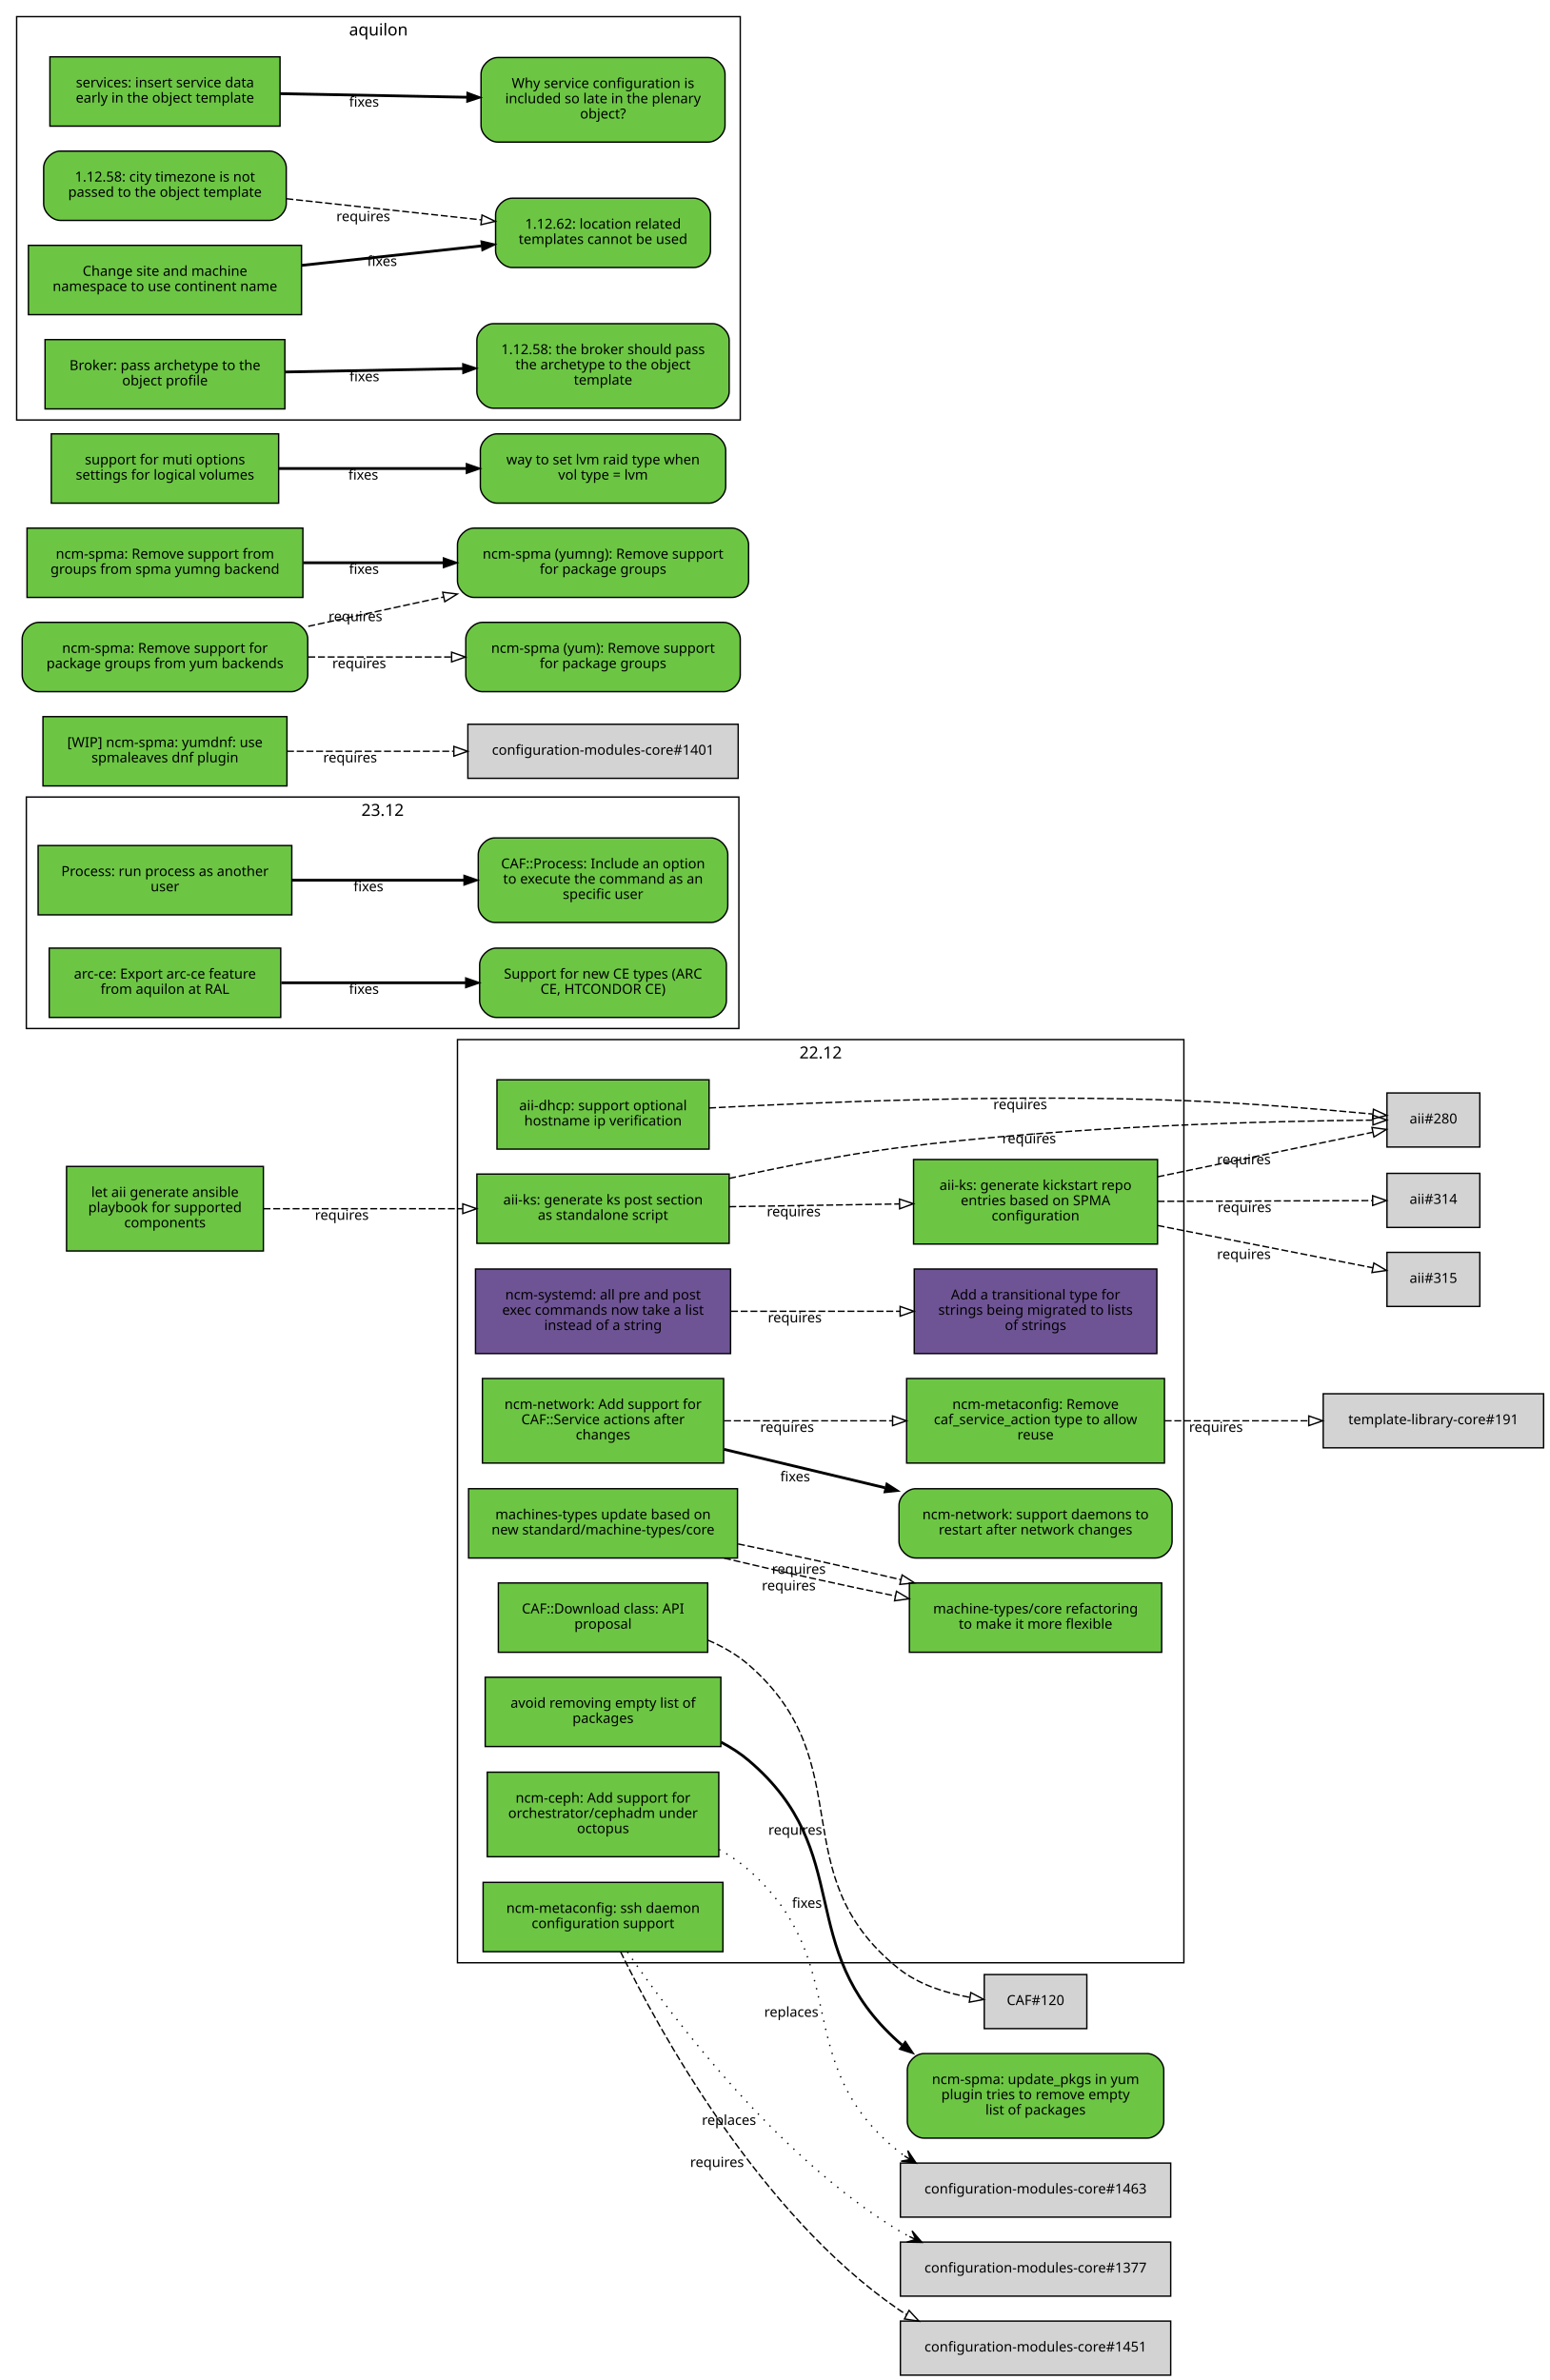
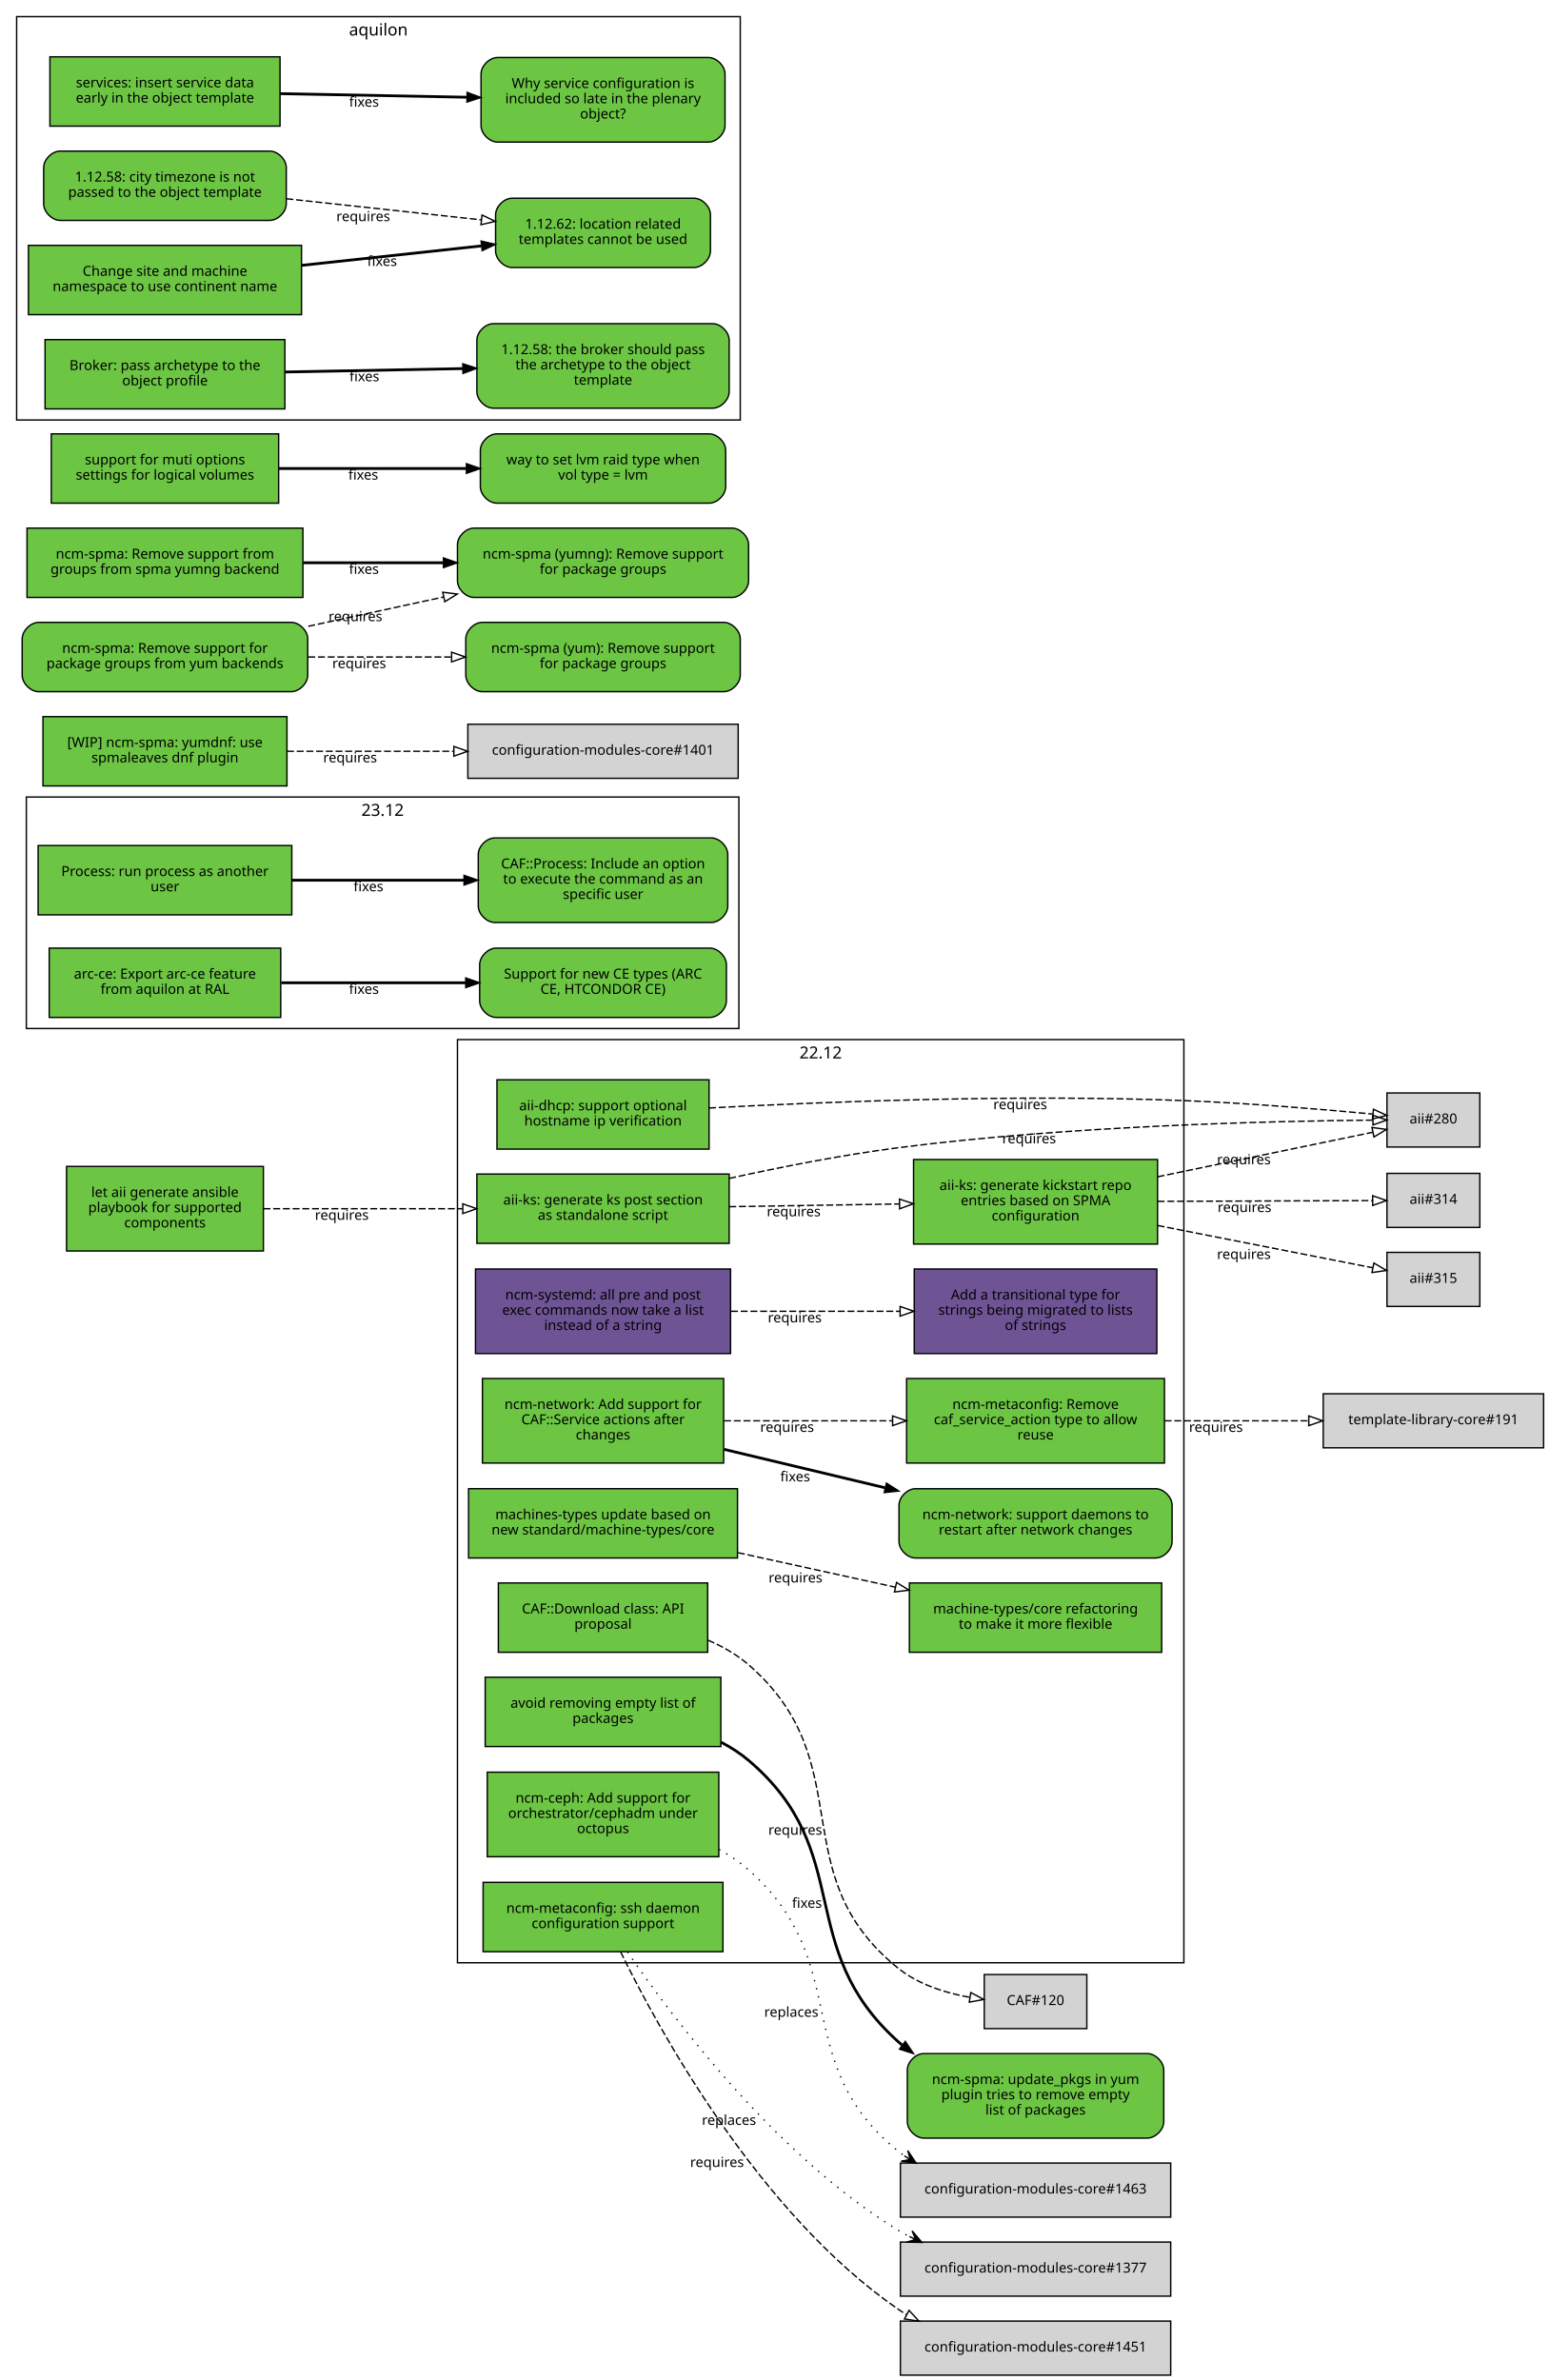
<svg xmlns="http://www.w3.org/2000/svg" xmlns:xlink="http://www.w3.org/1999/xlink" width="1118pt" height="1717pt" viewBox="0.00 0.00 1118.00 1717.00">
  <g id="graph0" class="graph" transform="scale(1 1) rotate(0) translate(4 1713)">
    <polygon fill="white" stroke="white" points="-4,5 -4,-1713 1115,-1713 1115,5 -4,5" />
    <g id="clust4" class="cluster">
      <polygon fill="none" stroke="black" points="15,-971 15,-1138 529,-1138 529,-971 15,-971" />
      <text text-anchor="middle" x="272" y="-1124.4" font-family="Sans" font-size="12.00">23.12</text>
    </g>
    <g id="clust3" class="cluster">
      <polygon fill="none" stroke="black" points="8,-1410 8,-1701 530,-1701 530,-1410 8,-1410" />
      <text text-anchor="middle" x="269" y="-1687.4" font-family="Sans" font-size="12.00">aquilon</text>
    </g>
    <g id="clust2" class="cluster">
      <polygon fill="none" stroke="black" points="326,-297 326,-963 850,-963 850,-297 326,-297" />
      <text text-anchor="middle" x="588" y="-949.4" font-family="Sans" font-size="12.00">22.12</text>
    </g>
    <g id="node1" class="node">
      <g id="a_node1">
        <a xlink:href="https://github.com/quattor/aii/pull/328" xlink:title="aii#328 (pull-request)" target="_parent">
          <polygon fill="#6cc644" stroke="black" points="522,-866 340,-866 340,-816 522,-816 522,-866" />
          <text text-anchor="middle" x="431" y="-844" font-family="Sans" font-size="10.00">aii-ks: generate ks post section</text>
          <text text-anchor="middle" x="431" y="-833" font-family="Sans" font-size="10.00">as standalone script</text>
        </a>
      </g>
    </g>
    <g id="node2" class="node">
      <polygon fill="lightgrey" stroke="black" points="1063.5,-924.5 996.5,-924.5 996.5,-885.5 1063.5,-885.5 1063.5,-924.5" />
      <text text-anchor="middle" x="1030" y="-902.5" font-family="Sans" font-size="10.00">aii#280</text>
    </g>
    <g id="edge1" class="edge">
      <path fill="none" stroke="black" stroke-dasharray="5,2" d="M522.01,-862.85C559.51,-871.124 603.643,-879.795 644,-885 767.437,-900.921 914.688,-904.265 986.027,-904.903" />
      <polygon fill="none" stroke="black" points="986.373,-908.406 996.399,-904.981 986.426,-901.406 986.373,-908.406" />
      <text text-anchor="middle" x="738.378" y="-888.167" font-family="Sans" font-size="10.00">requires</text>
    </g>
    <g id="node3" class="node">
      <g id="a_node3">
        <a xlink:href="https://github.com/quattor/aii/pull/316" xlink:title="aii#316 (pull-request)" target="_parent">
          <polygon fill="#6cc644" stroke="black" points="831,-876.5 655,-876.5 655,-815.5 831,-815.5 831,-876.5" />
          <text text-anchor="middle" x="743" y="-854.5" font-family="Sans" font-size="10.00">aii-ks: generate kickstart repo</text>
          <text text-anchor="middle" x="743" y="-843.5" font-family="Sans" font-size="10.00">entries based on SPMA</text>
          <text text-anchor="middle" x="743" y="-832.5" font-family="Sans" font-size="10.00">configuration</text>
        </a>
      </g>
    </g>
    <g id="edge2" class="edge">
      <path fill="none" stroke="black" stroke-dasharray="5,2" d="M522.081,-842.453C560.563,-843.074 605.56,-843.799 644.792,-844.432" />
      <polygon fill="none" stroke="black" points="644.843,-847.933 654.899,-844.595 644.956,-840.934 644.843,-847.933" />
      <text text-anchor="middle" x="568.561" y="-835.525" font-family="Sans" font-size="10.00">requires</text>
    </g>
    <g id="edge3" class="edge">
      <path fill="none" stroke="black" stroke-dasharray="5,2" d="M831.058,-864.023C882.518,-874.676 945.406,-887.695 986.29,-896.158" />
      <polygon fill="none" stroke="black" points="985.688,-899.608 996.19,-898.208 987.107,-892.753 985.688,-899.608" />
      <text text-anchor="middle" x="893.279" y="-873.044" font-family="Sans" font-size="10.00">requires</text>
    </g>
    <g id="node4" class="node">
      <polygon fill="lightgrey" stroke="black" points="1063.5,-866.5 996.5,-866.5 996.5,-827.5 1063.5,-827.5 1063.5,-866.5" />
      <text text-anchor="middle" x="1030" y="-844.5" font-family="Sans" font-size="10.00">aii#314</text>
    </g>
    <g id="edge4" class="edge">
      <path fill="none" stroke="black" stroke-dasharray="5,2" d="M831.058,-846.305C882.409,-846.486 945.14,-846.706 986.03,-846.849" />
      <polygon fill="none" stroke="black" points="986.177,-850.35 996.19,-846.885 986.202,-843.35 986.177,-850.35" />
      <text text-anchor="middle" x="893.741" y="-838.596" font-family="Sans" font-size="10.00">requires</text>
    </g>
    <g id="node5" class="node">
      <polygon fill="lightgrey" stroke="black" points="1063.5,-809.5 996.5,-809.5 996.5,-770.5 1063.5,-770.5 1063.5,-809.5" />
      <text text-anchor="middle" x="1030" y="-787.5" font-family="Sans" font-size="10.00">aii#315</text>
    </g>
    <g id="edge5" class="edge">
      <path fill="none" stroke="black" stroke-dasharray="5,2" d="M831.058,-828.894C882.518,-818.782 945.406,-806.425 986.29,-798.392" />
      <polygon fill="none" stroke="black" points="987.052,-801.809 996.19,-796.447 985.702,-794.941 987.052,-801.809" />
      <text text-anchor="middle" x="893.279" y="-804.738" font-family="Sans" font-size="10.00">requires</text>
    </g>
    <g id="node6" class="node">
      <g id="a_node6">
        <a xlink:href="https://github.com/quattor/aii/pull/299" xlink:title="aii#299 (pull-request)" target="_parent">
          <polygon fill="#6cc644" stroke="black" points="507.5,-934 354.5,-934 354.5,-884 507.5,-884 507.5,-934" />
          <text text-anchor="middle" x="431" y="-912" font-family="Sans" font-size="10.00">aii-dhcp: support optional</text>
          <text text-anchor="middle" x="431" y="-901" font-family="Sans" font-size="10.00">hostname ip verification</text>
        </a>
      </g>
    </g>
    <g id="edge6" class="edge">
      <path fill="none" stroke="black" stroke-dasharray="5,2" d="M507.534,-913.664C591.267,-918.168 730.317,-923.673 850,-919 896.634,-917.179 949.947,-912.699 986.175,-909.294" />
      <polygon fill="none" stroke="black" points="986.759,-912.754 996.382,-908.32 986.094,-905.786 986.759,-912.754" />
      <text text-anchor="middle" x="731.928" y="-912.779" font-family="Sans" font-size="10.00">requires</text>
    </g>
    <g id="node7" class="node">
      <g id="a_node7">
        <a xlink:href="https://github.com/quattor/aii/pull/331" xlink:title="aii#331 (pull-request)" target="_parent">
          <polygon fill="#6cc644" stroke="black" points="186,-871.5 44,-871.5 44,-810.5 186,-810.5 186,-871.5" />
          <text text-anchor="middle" x="115" y="-849.5" font-family="Sans" font-size="10.00">let aii generate ansible</text>
          <text text-anchor="middle" x="115" y="-838.5" font-family="Sans" font-size="10.00">playbook for supported</text>
          <text text-anchor="middle" x="115" y="-827.5" font-family="Sans" font-size="10.00">components</text>
        </a>
      </g>
    </g>
    <g id="edge7" class="edge">
      <path fill="none" stroke="black" stroke-dasharray="5,2" d="M186.077,-841C228.343,-841 282.883,-841 329.668,-841" />
      <polygon fill="none" stroke="black" points="329.834,-844.5 339.834,-841 329.834,-837.5 329.834,-844.5" />
      <text text-anchor="middle" x="242.574" y="-833" font-family="Sans" font-size="10.00">requires</text>
    </g>
    <g id="node8" class="node">
      <g id="a_node8">
        <a xlink:href="https://github.com/quattor/CAF/pull/257" xlink:title="CAF#257 (pull-request)" target="_parent">
          <polygon fill="#6cc644" stroke="black" points="206.5,-1103 23.5,-1103 23.5,-1053 206.5,-1053 206.5,-1103" />
          <text text-anchor="middle" x="115" y="-1081" font-family="Sans" font-size="10.00">Process: run process as another</text>
          <text text-anchor="middle" x="115" y="-1070" font-family="Sans" font-size="10.00">user</text>
        </a>
      </g>
    </g>
    <g id="node9" class="node">
      <g id="a_node9">
        <a xlink:href="https://github.com/quattor/CAF/issues/253" xlink:title="CAF#253 (issue)" target="_parent">
          <path fill="#6cc644" stroke="black" d="M509,-1108.5C509,-1108.5 353,-1108.5 353,-1108.5 347,-1108.5 341,-1102.5 341,-1096.5 341,-1096.5 341,-1059.5 341,-1059.5 341,-1053.5 347,-1047.5 353,-1047.5 353,-1047.5 509,-1047.5 509,-1047.5 515,-1047.5 521,-1053.5 521,-1059.5 521,-1059.5 521,-1096.5 521,-1096.5 521,-1102.5 515,-1108.5 509,-1108.5" />
          <text text-anchor="middle" x="431" y="-1086.5" font-family="Sans" font-size="10.00">CAF::Process: Include an option</text>
          <text text-anchor="middle" x="431" y="-1075.5" font-family="Sans" font-size="10.00">to execute the command as an</text>
          <text text-anchor="middle" x="431" y="-1064.5" font-family="Sans" font-size="10.00">specific user</text>
        </a>
      </g>
    </g>
    <g id="edge8" class="edge">
      <path fill="none" stroke="black" stroke-width="2" d="M206.822,-1078C245.561,-1078 290.88,-1078 330.522,-1078" />
      <polygon fill="black" stroke="black" points="330.737,-1081.5 340.737,-1078 330.737,-1074.5 330.737,-1081.5" />
      <text text-anchor="middle" x="261.782" y="-1070" font-family="Sans" font-size="10.00">fixes</text>
    </g>
    <g id="node10" class="node">
      <g id="a_node10">
        <a xlink:href="https://github.com/quattor/CAF/pull/110" xlink:title="CAF#110 (pull-request)" target="_parent">
          <polygon fill="#6cc644" stroke="black" points="506.5,-571 355.5,-571 355.5,-521 506.5,-521 506.5,-571" />
          <text text-anchor="middle" x="431" y="-549" font-family="Sans" font-size="10.00">CAF::Download class: API</text>
          <text text-anchor="middle" x="431" y="-538" font-family="Sans" font-size="10.00">proposal</text>
        </a>
      </g>
    </g>
    <g id="node11" class="node">
      <polygon fill="lightgrey" stroke="black" points="780,-288.5 706,-288.5 706,-249.5 780,-249.5 780,-288.5" />
      <text text-anchor="middle" x="743" y="-266.5" font-family="Sans" font-size="10.00">CAF#120</text>
    </g>
    <g id="edge9" class="edge">
      <path fill="none" stroke="black" stroke-dasharray="5,2" d="M506.663,-529.743C517.272,-525.203 527.46,-519.404 536,-512 617.996,-440.906 559.369,-360.936 644,-293 658.502,-281.359 677.83,-275.245 695.487,-272.077" />
      <polygon fill="none" stroke="black" points="696.281,-275.497 705.641,-270.532 695.228,-268.576 696.281,-275.497" />
      <text text-anchor="middle" x="569.666" y="-389.376" font-family="Sans" font-size="10.00">requires</text>
    </g>
    <g id="node12" class="node">
      <g id="a_node12">
        <a xlink:href="https://github.com/quattor/configuration-modules-core/pull/1554" xlink:title="configuration-modules-core#1554 (pull-request)" target="_parent">
          <polygon fill="#6cc644" stroke="black" points="516,-503 346,-503 346,-453 516,-453 516,-503" />
          <text text-anchor="middle" x="431" y="-481" font-family="Sans" font-size="10.00">avoid removing empty list of</text>
          <text text-anchor="middle" x="431" y="-470" font-family="Sans" font-size="10.00">packages</text>
        </a>
      </g>
    </g>
    <g id="node13" class="node">
      <g id="a_node13">
        <a xlink:href="https://github.com/quattor/configuration-modules-core/issues/1553" xlink:title="configuration-modules-core#1553 (issue)" target="_parent">
          <path fill="#6cc644" stroke="black" d="M823.5,-231.5C823.5,-231.5 662.5,-231.5 662.5,-231.5 656.5,-231.5 650.5,-225.5 650.5,-219.5 650.5,-219.5 650.5,-182.5 650.5,-182.5 650.5,-176.5 656.5,-170.5 662.5,-170.5 662.5,-170.5 823.5,-170.5 823.5,-170.5 829.5,-170.5 835.5,-176.5 835.5,-182.5 835.5,-182.5 835.5,-219.5 835.5,-219.5 835.5,-225.5 829.5,-231.5 823.5,-231.5" />
          <text text-anchor="middle" x="743" y="-209.5" font-family="Sans" font-size="10.00">ncm-spma: update_pkgs in yum</text>
          <text text-anchor="middle" x="743" y="-198.5" font-family="Sans" font-size="10.00">plugin tries to remove empty</text>
          <text text-anchor="middle" x="743" y="-187.5" font-family="Sans" font-size="10.00">list of packages</text>
        </a>
      </g>
    </g>
    <g id="edge10" class="edge">
      <path fill="none" stroke="black" stroke-width="2" d="M516.245,-456.094C523.325,-452.382 530.042,-448.051 536,-443 613.95,-376.91 567.867,-308.175 644,-240 644.853,-239.237 645.722,-238.487 646.607,-237.751" />
      <polygon fill="black" stroke="black" points="649.049,-240.295 654.952,-231.497 644.851,-234.694 649.049,-240.295" />
      <text text-anchor="middle" x="578.136" y="-336.67" font-family="Sans" font-size="10.00">fixes</text>
    </g>
    <g id="node14" class="node">
      <g id="a_node14">
        <a xlink:href="https://github.com/quattor/configuration-modules-core/pull/1490" xlink:title="configuration-modules-core#1490 (pull-request)" target="_parent">
          <polygon fill="#6cc644" stroke="black" points="514.5,-434.5 347.5,-434.5 347.5,-373.5 514.5,-373.5 514.5,-434.5" />
          <text text-anchor="middle" x="431" y="-412.5" font-family="Sans" font-size="10.00">ncm-ceph: Add support for</text>
          <text text-anchor="middle" x="431" y="-401.5" font-family="Sans" font-size="10.00">orchestrator/cephadm under</text>
          <text text-anchor="middle" x="431" y="-390.5" font-family="Sans" font-size="10.00">octopus</text>
        </a>
      </g>
    </g>
    <g id="node15" class="node">
      <polygon fill="lightgrey" stroke="black" points="840.5,-152.5 645.5,-152.5 645.5,-113.5 840.5,-113.5 840.5,-152.5" />
      <text text-anchor="middle" x="743" y="-130.5" font-family="Sans" font-size="10.00">configuration-modules-core#1463</text>
    </g>
    <g id="edge11" class="edge">
      <path fill="none" stroke="black" stroke-dasharray="1,5" d="M514.726,-378.745C522.371,-374.525 529.626,-369.641 536,-364 612.526,-296.267 564.54,-225.267 644,-161 645.372,-159.891 646.785,-158.825 648.235,-157.802" />
      <polygon fill="black" stroke="black" points="656.899,-152.392 650.801,-161.505 652.658,-155.04 648.417,-157.688 648.417,-157.688 648.417,-157.688 652.658,-155.04 646.034,-153.871 656.899,-152.392 656.899,-152.392" />
      <text text-anchor="middle" x="566.844" y="-258.019" font-family="Sans" font-size="10.00">replaces</text>
    </g>
    <g id="node16" class="node">
      <g id="a_node16">
        <a xlink:href="https://github.com/quattor/configuration-modules-core/pull/1464" xlink:title="configuration-modules-core#1464 (pull-request)" target="_parent">
          <polygon fill="#6e5494" stroke="black" points="523,-797.5 339,-797.5 339,-736.5 523,-736.5 523,-797.5" />
          <text text-anchor="middle" x="431" y="-775.5" font-family="Sans" font-size="10.00">ncm-systemd: all pre and post</text>
          <text text-anchor="middle" x="431" y="-764.5" font-family="Sans" font-size="10.00">exec commands now take a list</text>
          <text text-anchor="middle" x="431" y="-753.5" font-family="Sans" font-size="10.00">instead of a string</text>
        </a>
      </g>
    </g>
    <g id="node17" class="node">
      <g id="a_node17">
        <a xlink:href="https://github.com/quattor/template-library-core/pull/212" xlink:title="template-library-core#212 (pull-request)" target="_parent">
          <polygon fill="#6e5494" stroke="black" points="830.5,-797.5 655.5,-797.5 655.5,-736.5 830.5,-736.5 830.5,-797.5" />
          <text text-anchor="middle" x="743" y="-775.5" font-family="Sans" font-size="10.00">Add a transitional type for</text>
          <text text-anchor="middle" x="743" y="-764.5" font-family="Sans" font-size="10.00">strings being migrated to lists</text>
          <text text-anchor="middle" x="743" y="-753.5" font-family="Sans" font-size="10.00">of strings</text>
        </a>
      </g>
    </g>
    <g id="edge12" class="edge">
      <path fill="none" stroke="black" stroke-dasharray="5,2" d="M523.334,-767C561.615,-767 606.168,-767 645.032,-767" />
      <polygon fill="none" stroke="black" points="645.306,-770.5 655.306,-767 645.306,-763.5 645.306,-770.5" />
      <text text-anchor="middle" x="569.323" y="-759" font-family="Sans" font-size="10.00">requires</text>
    </g>
    <g id="node18" class="node">
      <g id="a_node18">
        <a xlink:href="https://github.com/quattor/configuration-modules-core/pull/1452" xlink:title="configuration-modules-core#1452 (pull-request)" target="_parent">
          <polygon fill="#6cc644" stroke="black" points="517.5,-355 344.5,-355 344.5,-305 517.5,-305 517.5,-355" />
          <text text-anchor="middle" x="431" y="-333" font-family="Sans" font-size="10.00">ncm-metaconfig: ssh daemon</text>
          <text text-anchor="middle" x="431" y="-322" font-family="Sans" font-size="10.00">configuration support</text>
        </a>
      </g>
    </g>
    <g id="node19" class="node">
      <polygon fill="lightgrey" stroke="black" points="840.5,-95.5 645.5,-95.5 645.5,-56.5 840.5,-56.5 840.5,-95.5" />
      <text text-anchor="middle" x="743" y="-73.5" font-family="Sans" font-size="10.00">configuration-modules-core#1377</text>
    </g>
    <g id="edge13" class="edge">
      <path fill="none" stroke="black" stroke-dasharray="1,5" d="M448.592,-304.774C480.663,-258.023 555.825,-157.797 644,-104 646.514,-102.466 649.115,-101.014 651.781,-99.638" />
      <polygon fill="black" stroke="black" points="661.066,-95.252 653.946,-103.593 656.545,-97.388 652.024,-99.524 652.024,-99.524 652.024,-99.524 656.545,-97.388 650.102,-95.455 661.066,-95.252 661.066,-95.252" />
      <text text-anchor="middle" x="521.876" y="-180.055" font-family="Sans" font-size="10.00">replaces</text>
    </g>
    <g id="node20" class="node">
      <polygon fill="lightgrey" stroke="black" points="840.5,-38.5 645.5,-38.5 645.5,0.5 840.5,0.5 840.5,-38.5" />
      <text text-anchor="middle" x="743" y="-16.5" font-family="Sans" font-size="10.00">configuration-modules-core#1451</text>
    </g>
    <g id="edge14" class="edge">
      <path fill="none" stroke="black" stroke-dasharray="5,2" d="M443.682,-304.881C470.729,-249.528 543.134,-116.463 644,-47 645.895,-45.695 647.849,-44.451 649.853,-43.264" />
      <polygon fill="none" stroke="black" points="651.751,-46.219 658.922,-38.42 648.453,-40.044 651.751,-46.219" />
      <text text-anchor="middle" x="513.239" y="-149.689" font-family="Sans" font-size="10.00">requires</text>
    </g>
    <g id="node21" class="node">
      <g id="a_node21">
        <a xlink:href="https://github.com/quattor/configuration-modules-core/pull/1336" xlink:title="configuration-modules-core#1336 (pull-request)" target="_parent">
          <polygon fill="#6cc644" stroke="black" points="518,-718.5 344,-718.5 344,-657.5 518,-657.5 518,-718.5" />
          <text text-anchor="middle" x="431" y="-696.5" font-family="Sans" font-size="10.00">ncm-network: Add support for</text>
          <text text-anchor="middle" x="431" y="-685.5" font-family="Sans" font-size="10.00">CAF::Service actions after</text>
          <text text-anchor="middle" x="431" y="-674.5" font-family="Sans" font-size="10.00">changes</text>
        </a>
      </g>
    </g>
    <g id="node22" class="node">
      <g id="a_node22">
        <a xlink:href="https://github.com/quattor/configuration-modules-core/pull/1335" xlink:title="configuration-modules-core#1335 (pull-request)" target="_parent">
          <polygon fill="#6cc644" stroke="black" points="836,-718.5 650,-718.5 650,-657.5 836,-657.5 836,-718.5" />
          <text text-anchor="middle" x="743" y="-696.5" font-family="Sans" font-size="10.00">ncm-metaconfig: Remove</text>
          <text text-anchor="middle" x="743" y="-685.5" font-family="Sans" font-size="10.00">caf_service_action type to allow</text>
          <text text-anchor="middle" x="743" y="-674.5" font-family="Sans" font-size="10.00">reuse</text>
        </a>
      </g>
    </g>
    <g id="edge15" class="edge">
      <path fill="none" stroke="black" stroke-dasharray="5,2" d="M518.352,-688C556.011,-688 600.444,-688 639.742,-688" />
      <polygon fill="none" stroke="black" points="639.88,-691.5 649.88,-688 639.88,-684.5 639.88,-691.5" />
      <text text-anchor="middle" x="563.78" y="-680" font-family="Sans" font-size="10.00">requires</text>
    </g>
    <g id="node23" class="node">
      <g id="a_node23">
        <a xlink:href="https://github.com/quattor/configuration-modules-core/issues/1071" xlink:title="configuration-modules-core#1071 (issue)" target="_parent">
          <path fill="#6cc644" stroke="black" d="M829.5,-639C829.5,-639 656.5,-639 656.5,-639 650.5,-639 644.5,-633 644.5,-627 644.5,-627 644.5,-601 644.5,-601 644.5,-595 650.5,-589 656.5,-589 656.5,-589 829.5,-589 829.5,-589 835.5,-589 841.5,-595 841.5,-601 841.5,-601 841.5,-627 841.5,-627 841.5,-633 835.5,-639 829.5,-639" />
          <text text-anchor="middle" x="743" y="-617" font-family="Sans" font-size="10.00">ncm-network: support daemons to</text>
          <text text-anchor="middle" x="743" y="-606" font-family="Sans" font-size="10.00">restart after network changes</text>
        </a>
      </g>
    </g>
    <g id="edge16" class="edge">
      <path fill="none" stroke="black" stroke-width="2" d="M518.352,-667.387C554.286,-658.809 596.389,-648.759 634.312,-639.706" />
      <polygon fill="black" stroke="black" points="635.457,-643.031 644.371,-637.305 633.832,-636.223 635.457,-643.031" />
      <text text-anchor="middle" x="569.612" y="-644.286" font-family="Sans" font-size="10.00">fixes</text>
    </g>
    <g id="node24" class="node">
      <polygon fill="lightgrey" stroke="black" points="1109.5,-707.5 950.5,-707.5 950.5,-668.5 1109.5,-668.5 1109.5,-707.5" />
      <text text-anchor="middle" x="1030" y="-685.5" font-family="Sans" font-size="10.00">template-library-core#191</text>
    </g>
    <g id="edge17" class="edge">
      <path fill="none" stroke="black" stroke-dasharray="5,2" d="M836.138,-688C869.447,-688 906.968,-688 940.003,-688" />
      <polygon fill="none" stroke="black" points="940.101,-691.5 950.101,-688 940.101,-684.5 940.101,-691.5" />
      <text text-anchor="middle" x="873.142" y="-680" font-family="Sans" font-size="10.00">requires</text>
    </g>
    <g id="node25" class="node">
      <g id="a_node25">
        <a xlink:href="https://github.com/quattor/configuration-modules-core/pull/1507" xlink:title="configuration-modules-core#1507 (pull-request)" target="_parent">
          <polygon fill="#6cc644" stroke="black" points="203,-1196 27,-1196 27,-1146 203,-1146 203,-1196" />
          <text text-anchor="middle" x="115" y="-1174" font-family="Sans" font-size="10.00">[WIP] ncm-spma: yumdnf: use</text>
          <text text-anchor="middle" x="115" y="-1163" font-family="Sans" font-size="10.00">spmaleaves dnf plugin</text>
        </a>
      </g>
    </g>
    <g id="node26" class="node">
      <polygon fill="lightgrey" stroke="black" points="528.5,-1190.5 333.5,-1190.5 333.5,-1151.5 528.5,-1151.5 528.5,-1190.5" />
      <text text-anchor="middle" x="431" y="-1168.5" font-family="Sans" font-size="10.00">configuration-modules-core#1401</text>
    </g>
    <g id="edge18" class="edge">
      <path fill="none" stroke="black" stroke-dasharray="5,2" d="M203.05,-1171C240.203,-1171 283.927,-1171 323.027,-1171" />
      <polygon fill="none" stroke="black" points="323.391,-1174.5 333.391,-1171 323.391,-1167.5 323.391,-1174.5" />
      <text text-anchor="middle" x="248.549" y="-1163" font-family="Sans" font-size="10.00">requires</text>
    </g>
    <g id="node27" class="node">
      <g id="a_node27">
        <a xlink:href="https://github.com/quattor/configuration-modules-core/pull/1148" xlink:title="configuration-modules-core#1148 (pull-request)" target="_parent">
          <polygon fill="#6cc644" stroke="black" points="214.5,-1332 15.5,-1332 15.5,-1282 214.5,-1282 214.5,-1332" />
          <text text-anchor="middle" x="115" y="-1310" font-family="Sans" font-size="10.00">ncm-spma: Remove support from</text>
          <text text-anchor="middle" x="115" y="-1299" font-family="Sans" font-size="10.00">groups from spma yumng backend</text>
        </a>
      </g>
    </g>
    <g id="node28" class="node">
      <g id="a_node28">
        <a xlink:href="https://github.com/quattor/configuration-modules-core/issues/952" xlink:title="configuration-modules-core#952 (issue)" target="_parent">
          <path fill="#6cc644" stroke="black" d="M524,-1332C524,-1332 338,-1332 338,-1332 332,-1332 326,-1326 326,-1320 326,-1320 326,-1294 326,-1294 326,-1288 332,-1282 338,-1282 338,-1282 524,-1282 524,-1282 530,-1282 536,-1288 536,-1294 536,-1294 536,-1320 536,-1320 536,-1326 530,-1332 524,-1332" />
          <text text-anchor="middle" x="431" y="-1310" font-family="Sans" font-size="10.00">ncm-spma (yumng): Remove support</text>
          <text text-anchor="middle" x="431" y="-1299" font-family="Sans" font-size="10.00">for package groups</text>
        </a>
      </g>
    </g>
    <g id="edge19" class="edge">
      <path fill="none" stroke="black" stroke-width="2" d="M214.921,-1307C246.933,-1307 282.695,-1307 315.726,-1307" />
      <polygon fill="black" stroke="black" points="315.883,-1310.5 325.883,-1307 315.882,-1303.5 315.883,-1310.5" />
      <text text-anchor="middle" x="258.546" y="-1299" font-family="Sans" font-size="10.00">fixes</text>
    </g>
    <g id="node29" class="node">
      <g id="a_node29">
        <a xlink:href="https://github.com/quattor/configuration-modules-core/issues/950" xlink:title="configuration-modules-core#950 (issue)" target="_parent">
          <path fill="#6cc644" stroke="black" d="M206,-1264C206,-1264 24,-1264 24,-1264 18,-1264 12,-1258 12,-1252 12,-1252 12,-1226 12,-1226 12,-1220 18,-1214 24,-1214 24,-1214 206,-1214 206,-1214 212,-1214 218,-1220 218,-1226 218,-1226 218,-1252 218,-1252 218,-1258 212,-1264 206,-1264" />
          <text text-anchor="middle" x="115" y="-1242" font-family="Sans" font-size="10.00">ncm-spma: Remove support for</text>
          <text text-anchor="middle" x="115" y="-1231" font-family="Sans" font-size="10.00">package groups from yum backends</text>
        </a>
      </g>
    </g>
    <g id="node30" class="node">
      <g id="a_node30">
        <a xlink:href="https://github.com/quattor/configuration-modules-core/issues/951" xlink:title="configuration-modules-core#951 (issue)" target="_parent">
          <path fill="#6cc644" stroke="black" d="M518,-1264C518,-1264 344,-1264 344,-1264 338,-1264 332,-1258 332,-1252 332,-1252 332,-1226 332,-1226 332,-1220 338,-1214 344,-1214 344,-1214 518,-1214 518,-1214 524,-1214 530,-1220 530,-1226 530,-1226 530,-1252 530,-1252 530,-1258 524,-1264 518,-1264" />
          <text text-anchor="middle" x="431" y="-1242" font-family="Sans" font-size="10.00">ncm-spma (yum): Remove support</text>
          <text text-anchor="middle" x="431" y="-1231" font-family="Sans" font-size="10.00">for package groups</text>
        </a>
      </g>
    </g>
    <g id="edge20" class="edge">
      <path fill="none" stroke="black" stroke-dasharray="5,2" d="M218.381,-1239C251.386,-1239 288.071,-1239 321.502,-1239" />
      <polygon fill="none" stroke="black" points="321.765,-1242.5 331.765,-1239 321.765,-1235.5 321.765,-1242.5" />
      <text text-anchor="middle" x="255.107" y="-1231" font-family="Sans" font-size="10.00">requires</text>
    </g>
    <g id="edge21" class="edge">
      <path fill="none" stroke="black" stroke-dasharray="5,2" d="M218.381,-1261.17C249.602,-1267.93 284.116,-1275.41 316.053,-1282.32" />
      <polygon fill="none" stroke="black" points="315.361,-1285.75 325.876,-1284.45 316.843,-1278.91 315.361,-1285.75" />
      <text text-anchor="middle" x="252.372" y="-1264.86" font-family="Sans" font-size="10.00">requires</text>
    </g>
    <g id="node31" class="node">
      <g id="a_node31">
        <a xlink:href="https://github.com/quattor/template-library-grid/pull/241" xlink:title="template-library-grid#241 (pull-request)" target="_parent">
          <polygon fill="#6cc644" stroke="black" points="528,-639 334,-639 334,-589 528,-589 528,-639" />
          <text text-anchor="middle" x="431" y="-617" font-family="Sans" font-size="10.00">machines-types update based on</text>
          <text text-anchor="middle" x="431" y="-606" font-family="Sans" font-size="10.00">new standard/machine-types/core</text>
        </a>
      </g>
    </g>
    <g id="node32" class="node">
      <g id="a_node32">
        <a xlink:href="https://github.com/quattor/template-library-standard/pull/140" xlink:title="template-library-standard#140 (pull-request)" target="_parent">
          <polygon fill="#6cc644" stroke="black" points="834,-571 652,-571 652,-521 834,-521 834,-571" />
          <text text-anchor="middle" x="743" y="-549" font-family="Sans" font-size="10.00">machine-types/core refactoring</text>
          <text text-anchor="middle" x="743" y="-538" font-family="Sans" font-size="10.00">to make it more flexible</text>
        </a>
      </g>
    </g>
    <g id="edge22" class="edge">
-       <path fill="none" stroke="black" stroke-dasharray="5,2" d="M518.352,-588.935C556.669,-579.783 601.999,-569.76 641.797,-561.62" />
-       <polygon fill="none" stroke="black" points="642.684,-565.011 651.789,-559.592 641.292,-558.151 642.684,-565.011" />
-       <text text-anchor="middle" x="564.961" y="-565.698" font-family="Sans" font-size="10.00">requires</text>
-     </g>
-     <g id="edge23" class="edge">
-       <path fill="none" stroke="black" stroke-dasharray="5,2" d="M528.387,-599.158C565.75,-591.562 608.441,-582.196 645.787,-573.403" />
-       <polygon fill="none" stroke="black" points="646.741,-576.774 655.664,-571.061 645.126,-569.963 646.741,-576.774" />
-       <text text-anchor="middle" x="572.252" y="-577.595" font-family="Sans" font-size="10.00">requires</text>
+       <path fill="none" stroke="black" stroke-dasharray="5,2" d="M528.387,-592.857C564.372,-584.964 605.301,-575.986 641.636,-568.015" />
+       <polygon fill="none" stroke="black" points="642.736,-571.357 651.754,-565.796 641.237,-564.52 642.736,-571.357" />
+       <text text-anchor="middle" x="569.849" y="-571.375" font-family="Sans" font-size="10.00">requires</text>
    </g>
    <g id="node33" class="node">
      <g id="a_node33">
        <a xlink:href="https://github.com/quattor/template-library-grid/pull/232" xlink:title="template-library-grid#232 (pull-request)" target="_parent">
          <polygon fill="#6cc644" stroke="black" points="198.5,-1029 31.5,-1029 31.5,-979 198.5,-979 198.5,-1029" />
          <text text-anchor="middle" x="115" y="-1007" font-family="Sans" font-size="10.00">arc-ce: Export arc-ce feature</text>
          <text text-anchor="middle" x="115" y="-996" font-family="Sans" font-size="10.00">from aquilon at RAL</text>
        </a>
      </g>
    </g>
    <g id="node34" class="node">
      <g id="a_node34">
        <a xlink:href="https://github.com/quattor/template-library-grid/issues/221" xlink:title="template-library-grid#221 (issue)" target="_parent">
          <path fill="#6cc644" stroke="black" d="M508,-1029C508,-1029 354,-1029 354,-1029 348,-1029 342,-1023 342,-1017 342,-1017 342,-991 342,-991 342,-985 348,-979 354,-979 354,-979 508,-979 508,-979 514,-979 520,-985 520,-991 520,-991 520,-1017 520,-1017 520,-1023 514,-1029 508,-1029" />
          <text text-anchor="middle" x="431" y="-1007" font-family="Sans" font-size="10.00">Support for new CE types (ARC</text>
          <text text-anchor="middle" x="431" y="-996" font-family="Sans" font-size="10.00">CE, HTCONDOR CE)</text>
        </a>
      </g>
    </g>
-     <g id="edge24" class="edge">
+     <g id="edge23" class="edge">
      <path fill="none" stroke="black" stroke-width="2" d="M198.911,-1004C239.702,-1004 289.151,-1004 331.823,-1004" />
      <polygon fill="black" stroke="black" points="331.947,-1007.5 341.947,-1004 331.947,-1000.5 331.947,-1007.5" />
      <text text-anchor="middle" x="258.543" y="-996" font-family="Sans" font-size="10.00">fixes</text>
    </g>
    <g id="node35" class="node">
      <g id="a_node35">
        <a xlink:href="https://github.com/quattor/template-library-standard/pull/151" xlink:title="template-library-standard#151 (pull-request)" target="_parent">
          <polygon fill="#6cc644" stroke="black" points="197,-1400 33,-1400 33,-1350 197,-1350 197,-1400" />
          <text text-anchor="middle" x="115" y="-1378" font-family="Sans" font-size="10.00">support for muti options</text>
          <text text-anchor="middle" x="115" y="-1367" font-family="Sans" font-size="10.00">settings for logical volumes</text>
        </a>
      </g>
    </g>
    <g id="node36" class="node">
      <g id="a_node36">
        <a xlink:href="https://github.com/quattor/template-library-standard/issues/150" xlink:title="template-library-standard#150 (issue)" target="_parent">
          <path fill="#6cc644" stroke="black" d="M507.5,-1400C507.5,-1400 354.5,-1400 354.5,-1400 348.5,-1400 342.5,-1394 342.5,-1388 342.5,-1388 342.5,-1362 342.5,-1362 342.5,-1356 348.5,-1350 354.5,-1350 354.5,-1350 507.5,-1350 507.5,-1350 513.5,-1350 519.5,-1356 519.5,-1362 519.5,-1362 519.5,-1388 519.5,-1388 519.5,-1394 513.5,-1400 507.5,-1400" />
          <text text-anchor="middle" x="431" y="-1378" font-family="Sans" font-size="10.00">way to set lvm raid type when</text>
          <text text-anchor="middle" x="431" y="-1367" font-family="Sans" font-size="10.00">vol type = lvm</text>
        </a>
      </g>
    </g>
-     <g id="edge25" class="edge">
+     <g id="edge24" class="edge">
      <path fill="none" stroke="black" stroke-width="2" d="M197.271,-1375C238.574,-1375 289.071,-1375 332.459,-1375" />
      <polygon fill="black" stroke="black" points="332.461,-1378.5 342.461,-1375 332.461,-1371.5 332.461,-1378.5" />
      <text text-anchor="middle" x="258.071" y="-1367" font-family="Sans" font-size="10.00">fixes</text>
    </g>
    <g id="node37" class="node">
      <g id="a_node37">
        <a xlink:href="https://github.com/quattor/aquilon/pull/115" xlink:title="aquilon#115 (pull-request)" target="_parent">
          <polygon fill="#6cc644" stroke="black" points="198,-1672 32,-1672 32,-1622 198,-1622 198,-1672" />
          <text text-anchor="middle" x="115" y="-1650" font-family="Sans" font-size="10.00">services: insert service data</text>
          <text text-anchor="middle" x="115" y="-1639" font-family="Sans" font-size="10.00">early in the object template</text>
        </a>
      </g>
    </g>
    <g id="node38" class="node">
      <g id="a_node38">
        <a xlink:href="https://github.com/quattor/aquilon/issues/109" xlink:title="aquilon#109 (issue)" target="_parent">
          <path fill="#6cc644" stroke="black" d="M507,-1671.5C507,-1671.5 355,-1671.5 355,-1671.5 349,-1671.5 343,-1665.5 343,-1659.5 343,-1659.5 343,-1622.5 343,-1622.5 343,-1616.5 349,-1610.5 355,-1610.5 355,-1610.5 507,-1610.5 507,-1610.5 513,-1610.5 519,-1616.5 519,-1622.5 519,-1622.5 519,-1659.5 519,-1659.5 519,-1665.5 513,-1671.5 507,-1671.5" />
          <text text-anchor="middle" x="431" y="-1649.5" font-family="Sans" font-size="10.00">Why service configuration is</text>
          <text text-anchor="middle" x="431" y="-1638.5" font-family="Sans" font-size="10.00">included so late in the plenary</text>
          <text text-anchor="middle" x="431" y="-1627.5" font-family="Sans" font-size="10.00">object?</text>
        </a>
      </g>
    </g>
-     <g id="edge26" class="edge">
+     <g id="edge25" class="edge">
      <path fill="none" stroke="black" stroke-width="2" d="M198.09,-1645.43C239.304,-1644.64 289.515,-1643.68 332.663,-1642.86" />
      <polygon fill="black" stroke="black" points="332.965,-1646.35 342.896,-1642.66 332.831,-1639.36 332.965,-1646.35" />
      <text text-anchor="middle" x="258.61" y="-1636.05" font-family="Sans" font-size="10.00">fixes</text>
    </g>
    <g id="node39" class="node">
      <g id="a_node39">
        <a xlink:href="https://github.com/quattor/aquilon/pull/110" xlink:title="aquilon#110 (pull-request)" target="_parent">
          <polygon fill="#6cc644" stroke="black" points="213.5,-1536 16.5,-1536 16.5,-1486 213.5,-1486 213.5,-1536" />
          <text text-anchor="middle" x="115" y="-1514" font-family="Sans" font-size="10.00">Change site and machine</text>
          <text text-anchor="middle" x="115" y="-1503" font-family="Sans" font-size="10.00">namespace to use continent name</text>
        </a>
      </g>
    </g>
    <g id="node40" class="node">
      <g id="a_node40">
        <a xlink:href="https://github.com/quattor/aquilon/issues/104" xlink:title="aquilon#104 (issue)" target="_parent">
          <path fill="#6cc644" stroke="black" d="M496.5,-1570C496.5,-1570 365.5,-1570 365.5,-1570 359.5,-1570 353.5,-1564 353.5,-1558 353.5,-1558 353.5,-1532 353.5,-1532 353.5,-1526 359.5,-1520 365.5,-1520 365.5,-1520 496.5,-1520 496.5,-1520 502.5,-1520 508.5,-1526 508.5,-1532 508.5,-1532 508.5,-1558 508.5,-1558 508.5,-1564 502.5,-1570 496.5,-1570" />
          <text text-anchor="middle" x="431" y="-1548" font-family="Sans" font-size="10.00">1.12.62: location related</text>
          <text text-anchor="middle" x="431" y="-1537" font-family="Sans" font-size="10.00">templates cannot be used</text>
        </a>
      </g>
    </g>
-     <g id="edge27" class="edge">
+     <g id="edge26" class="edge">
      <path fill="none" stroke="black" stroke-width="2" d="M213.63,-1521.57C255.122,-1526.06 303.101,-1531.26 343.32,-1535.61" />
      <polygon fill="black" stroke="black" points="343.05,-1539.11 353.369,-1536.7 343.804,-1532.15 343.05,-1539.11" />
      <text text-anchor="middle" x="271.634" y="-1521.15" font-family="Sans" font-size="10.00">fixes</text>
    </g>
    <g id="node41" class="node">
      <g id="a_node41">
        <a xlink:href="https://github.com/quattor/aquilon/issues/91" xlink:title="aquilon#91 (issue)" target="_parent">
          <path fill="#6cc644" stroke="black" d="M190.5,-1604C190.5,-1604 39.5,-1604 39.5,-1604 33.5,-1604 27.5,-1598 27.5,-1592 27.5,-1592 27.5,-1566 27.5,-1566 27.5,-1560 33.5,-1554 39.5,-1554 39.5,-1554 190.5,-1554 190.5,-1554 196.5,-1554 202.5,-1560 202.5,-1566 202.5,-1566 202.5,-1592 202.5,-1592 202.5,-1598 196.5,-1604 190.5,-1604" />
          <text text-anchor="middle" x="115" y="-1582" font-family="Sans" font-size="10.00">1.12.58: city timezone is not</text>
          <text text-anchor="middle" x="115" y="-1571" font-family="Sans" font-size="10.00">passed to the object template</text>
        </a>
      </g>
    </g>
-     <g id="edge28" class="edge">
+     <g id="edge27" class="edge">
      <path fill="none" stroke="black" stroke-dasharray="5,2" d="M202.633,-1569.62C246.42,-1564.88 299.413,-1559.14 343.22,-1554.4" />
      <polygon fill="none" stroke="black" points="343.716,-1557.86 353.281,-1553.31 342.962,-1550.9 343.716,-1557.86" />
      <text text-anchor="middle" x="258.022" y="-1553.46" font-family="Sans" font-size="10.00">requires</text>
    </g>
    <g id="node42" class="node">
      <g id="a_node42">
        <a xlink:href="https://github.com/quattor/aquilon/pull/89" xlink:title="aquilon#89 (pull-request)" target="_parent">
          <polygon fill="#6cc644" stroke="black" points="201.5,-1468 28.5,-1468 28.5,-1418 201.5,-1418 201.5,-1468" />
          <text text-anchor="middle" x="115" y="-1446" font-family="Sans" font-size="10.00">Broker: pass archetype to the</text>
          <text text-anchor="middle" x="115" y="-1435" font-family="Sans" font-size="10.00">object profile</text>
        </a>
      </g>
    </g>
    <g id="node43" class="node">
      <g id="a_node43">
        <a xlink:href="https://github.com/quattor/aquilon/issues/88" xlink:title="aquilon#88 (issue)" target="_parent">
          <path fill="#6cc644" stroke="black" d="M510,-1479.5C510,-1479.5 352,-1479.5 352,-1479.5 346,-1479.5 340,-1473.5 340,-1467.5 340,-1467.5 340,-1430.5 340,-1430.5 340,-1424.5 346,-1418.5 352,-1418.5 352,-1418.5 510,-1418.5 510,-1418.5 516,-1418.5 522,-1424.5 522,-1430.5 522,-1430.5 522,-1467.5 522,-1467.5 522,-1473.5 516,-1479.5 510,-1479.5" />
          <text text-anchor="middle" x="431" y="-1457.5" font-family="Sans" font-size="10.00">1.12.58: the broker should pass</text>
          <text text-anchor="middle" x="431" y="-1446.5" font-family="Sans" font-size="10.00">the archetype to the object</text>
          <text text-anchor="middle" x="431" y="-1435.5" font-family="Sans" font-size="10.00">template</text>
        </a>
      </g>
    </g>
-     <g id="edge29" class="edge">
+     <g id="edge28" class="edge">
      <path fill="none" stroke="black" stroke-width="2" d="M201.802,-1444.64C241.391,-1445.4 288.643,-1446.3 329.852,-1447.09" />
      <polygon fill="black" stroke="black" points="329.85,-1450.59 339.915,-1447.28 329.984,-1443.59 329.85,-1450.59" />
      <text text-anchor="middle" x="258.872" y="-1437.96" font-family="Sans" font-size="10.00">fixes</text>
    </g>
  </g>
</svg>
